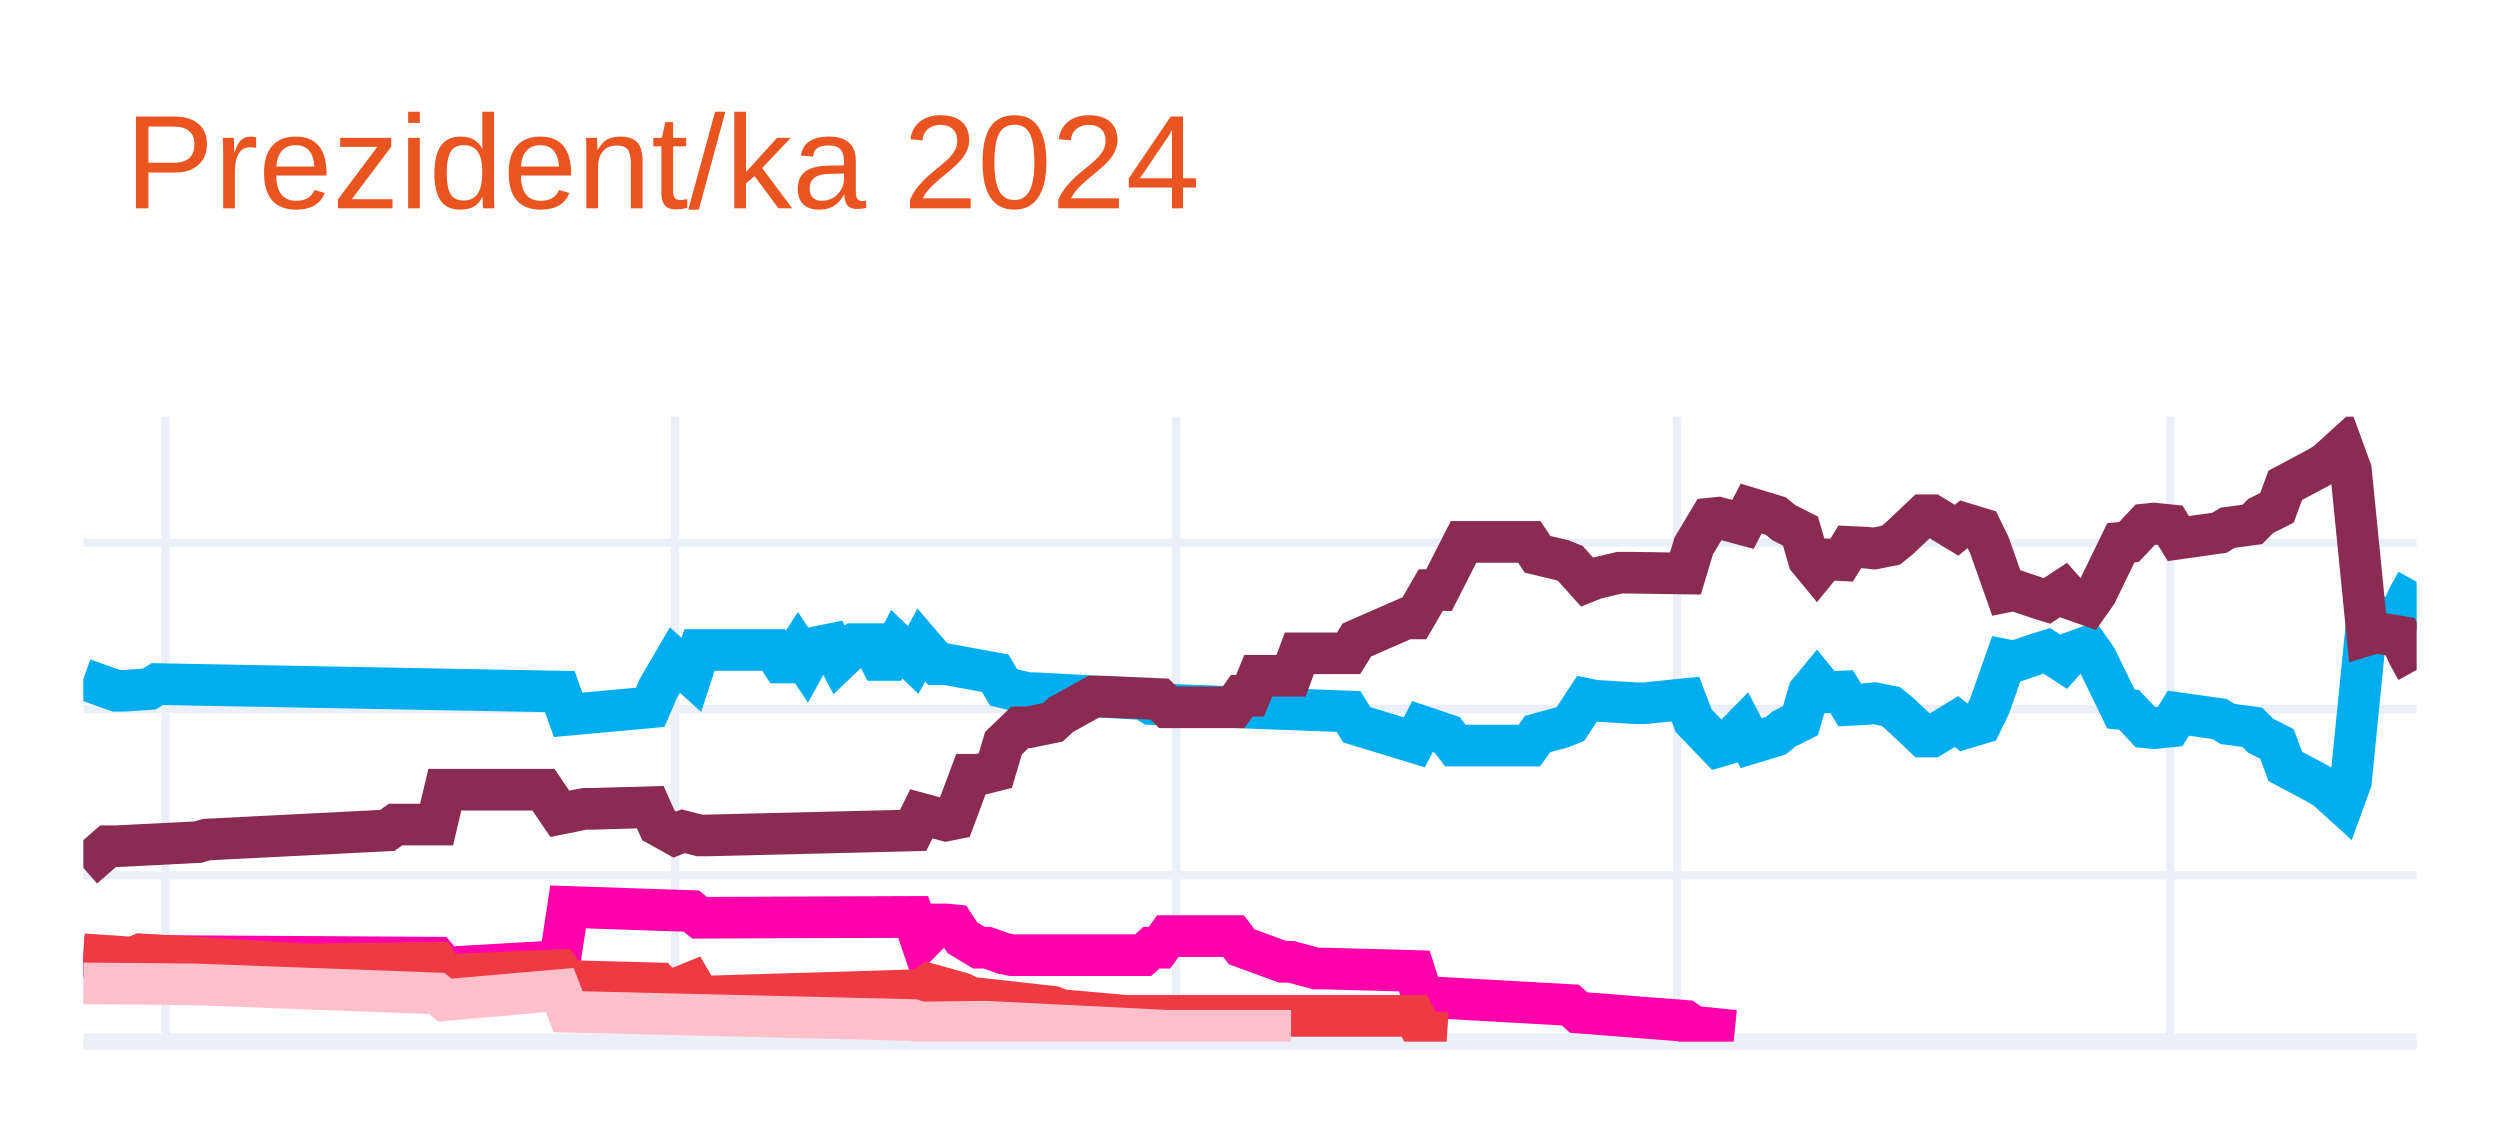
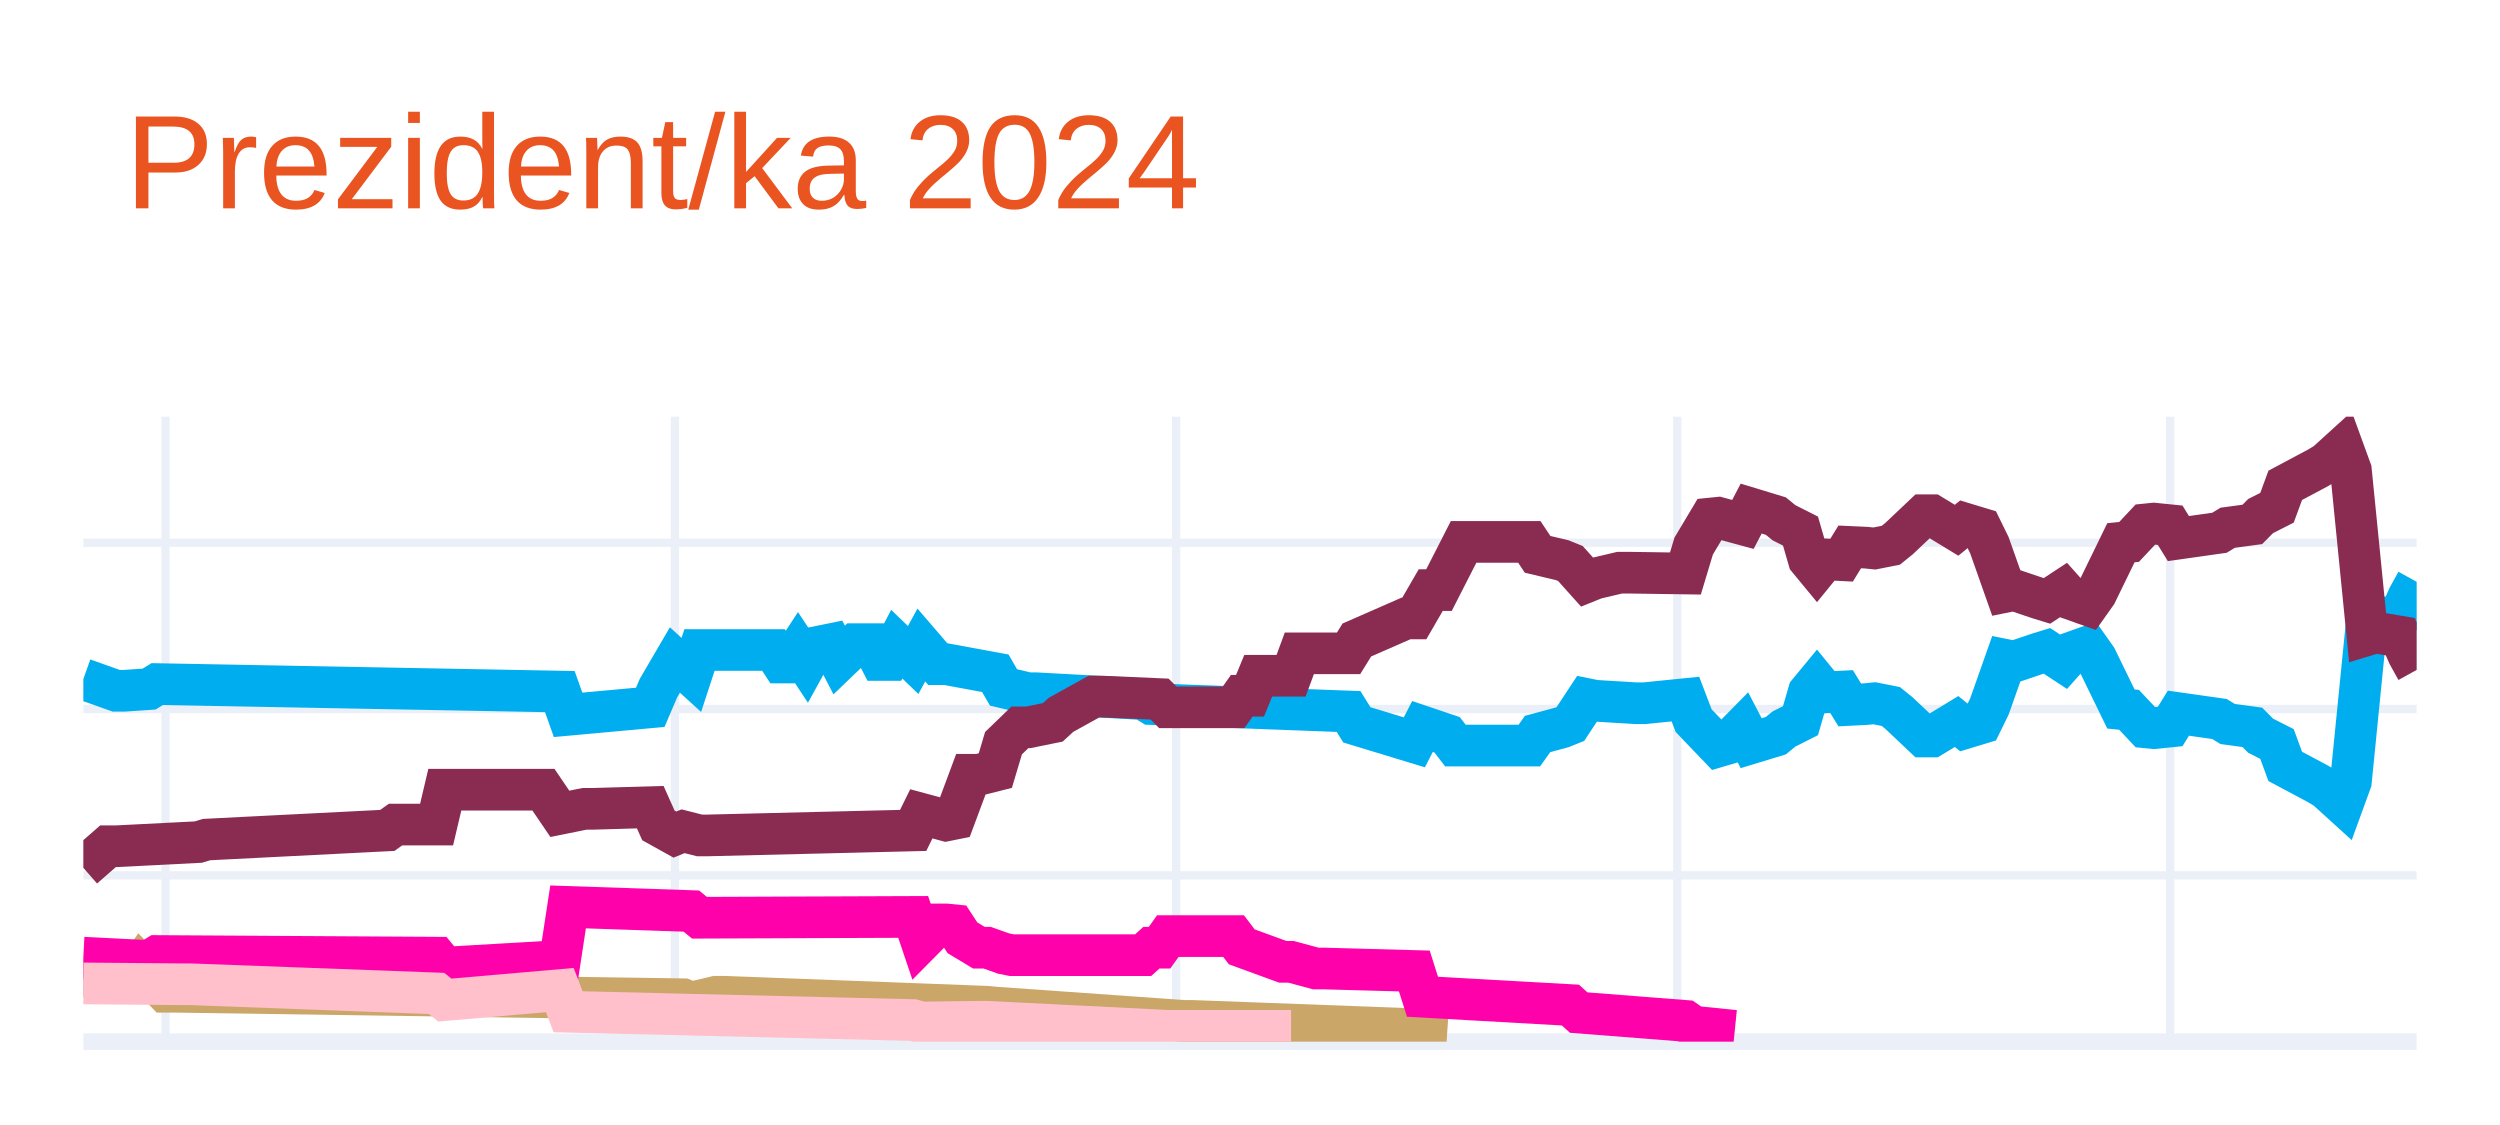
<svg xmlns="http://www.w3.org/2000/svg" class="main-svg" width="300" height="135" style="" viewBox="0 0 300 135">
  <rect x="0" y="0" width="300" height="135" style="fill: rgb(255, 255, 255); fill-opacity: 1;" />
-   <defs id="defs-97b2d0">
+   <defs id="defs-841023">
    <g class="clips">
-       <clipPath id="clip97b2d0xyplot" class="plotclip">
+       <clipPath id="clip841023xyplot" class="plotclip">
        <rect width="280" height="75" />
      </clipPath>
-       <clipPath class="axesclip" id="clip97b2d0x">
+       <clipPath class="axesclip" id="clip841023x">
        <rect x="10" y="0" width="280" height="135" />
      </clipPath>
-       <clipPath class="axesclip" id="clip97b2d0y">
+       <clipPath class="axesclip" id="clip841023y">
        <rect x="0" y="50" width="300" height="75" />
      </clipPath>
-       <clipPath class="axesclip" id="clip97b2d0xy">
+       <clipPath class="axesclip" id="clip841023xy">
        <rect x="10" y="50" width="280" height="75" />
      </clipPath>
    </g>
    <g class="gradients" />
    <g class="patterns" />
  </defs>
  <g class="bglayer" />
  <g class="layer-below">
    <g class="imagelayer" />
    <g class="shapelayer" />
  </g>
  <g class="cartesianlayer">
    <g class="subplot xy">
      <g class="layer-subplot">
        <g class="shapelayer" />
        <g class="imagelayer" />
      </g>
      <g class="minor-gridlayer">
        <g class="x" />
        <g class="y" />
      </g>
      <g class="gridlayer">
        <g class="x">
          <path class="xgrid crisp" transform="translate(19.86,0)" d="M0,50v75" style="stroke: rgb(235, 240, 248); stroke-opacity: 1; stroke-width: 1px;" />
          <path class="xgrid crisp" transform="translate(80.99,0)" d="M0,50v75" style="stroke: rgb(235, 240, 248); stroke-opacity: 1; stroke-width: 1px;" />
          <path class="xgrid crisp" transform="translate(141.13,0)" d="M0,50v75" style="stroke: rgb(235, 240, 248); stroke-opacity: 1; stroke-width: 1px;" />
          <path class="xgrid crisp" transform="translate(201.27,0)" d="M0,50v75" style="stroke: rgb(235, 240, 248); stroke-opacity: 1; stroke-width: 1px;" />
          <path class="xgrid crisp" transform="translate(260.42,0)" d="M0,50v75" style="stroke: rgb(235, 240, 248); stroke-opacity: 1; stroke-width: 1px;" />
        </g>
        <g class="y">
          <path class="ygrid crisp" transform="translate(0,105.04)" d="M10,0h280" style="stroke: rgb(235, 240, 248); stroke-opacity: 1; stroke-width: 1px;" />
          <path class="ygrid crisp" transform="translate(0,85.08)" d="M10,0h280" style="stroke: rgb(235, 240, 248); stroke-opacity: 1; stroke-width: 1px;" />
          <path class="ygrid crisp" transform="translate(0,65.13)" d="M10,0h280" style="stroke: rgb(235, 240, 248); stroke-opacity: 1; stroke-width: 1px;" />
        </g>
      </g>
      <g class="zerolinelayer">
        <path class="yzl zl crisp" transform="translate(0,125)" d="M10,0h280" style="stroke: rgb(235, 240, 248); stroke-opacity: 1; stroke-width: 2px;" />
      </g>
      <g class="layer-between">
        <g class="shapelayer" />
        <g class="imagelayer" />
      </g>
      <path class="xlines-below" />
      <path class="ylines-below" />
      <g class="overlines-below" />
      <g class="xaxislayer-below" />
      <g class="yaxislayer-below" />
      <g class="overaxes-below" />
      <g class="overplot">
-         <g class="xy" transform="translate(10,50)" clip-path="url(#clip97b2d0xyplot)">
+         <g class="xy" transform="translate(10,50)" clip-path="url(#clip841023xyplot)">
          <g class="scatterlayer mlayer">
-             <g class="trace scatter trace914e1b" style="stroke-miterlimit: 2; opacity: 1;">
+             <g class="trace scatter trace1a39c4" style="stroke-miterlimit: 2; opacity: 1;">
              <g class="fills" />
              <g class="errorbars" />
              <g class="lines">
                <path class="js-line" d="M0,31.49L3.94,32.89L4.93,32.89L7.89,32.69L8.87,32.09L57.18,32.99L58.17,35.78L68.03,34.88L69.01,32.59L70.99,29.2L71.97,30.09L72.96,30.99L73.94,28L82.82,28L83.8,29.5L84.79,29.5L85.77,28L86.76,29.5L87.75,27.7L89.72,27.3L90.7,29.2L92.68,27.3L93.66,27.3L94.65,27.3L95.63,29.2L96.62,29.2L97.61,27.3L99.58,29.2L100.56,27.4L102.54,29.7L103.52,29.7L109.44,30.79L110.42,32.49L113.38,33.19L114.37,33.19L127.18,33.89L128.17,34.49L151.83,35.38L152.82,36.98L159.72,39.08L160.7,37.18L163.66,38.18L164.65,39.47L173.52,39.47L174.51,38.08L177.46,37.28L178.45,36.88L180.42,33.89L181.41,34.09L186.34,34.39L187.32,34.39L192.25,33.89L193.24,36.48L196.2,39.57L197.18,39.28L199.15,37.28L200.14,39.18L203.1,38.28L204.08,37.48L206.06,36.48L207.04,33.09L208.03,31.89L209.01,33.09L210.99,32.99L211.97,34.59L213.94,34.49L214.93,34.39L216.9,34.78L217.89,35.58L220.85,38.38L221.83,38.38L224.79,36.58L225.77,37.38L227.75,36.78L228.73,34.78L230.7,29.2L231.69,29.4L234.65,28.4L235.63,28.1L237.61,29.4L238.59,28.3L240.56,27.6L241.55,29L244.51,35.08L245.49,35.18L247.46,37.28L248.45,37.38L250.42,37.18L251.41,35.58L256.34,36.28L257.32,36.88L260.28,37.28L261.27,38.28L263.24,39.28L264.23,41.97L268.17,44.07L269.15,44.66L271.13,46.46L272.11,43.77L274.08,24.01L275.07,24.31L278.03,23.81L279.01,21.61L280,19.82" style="vector-effect: none; fill: none; stroke: rgb(0, 174, 239); stroke-opacity: 1; stroke-width: 5px; opacity: 1;" />
              </g>
              <g class="points" />
              <g class="text" />
            </g>
-             <g class="trace scatter trace22a0df" style="stroke-miterlimit: 2; opacity: 1;">
+             <g class="trace scatter tracec7563a" style="stroke-miterlimit: 2; opacity: 1;">
              <g class="fills" />
              <g class="errorbars" />
              <g class="lines">
                <path class="js-line" d="M0,54.14L2.96,51.55L3.94,51.55L13.8,51.05L14.79,50.75L36.48,49.65L37.46,48.95L42.39,48.95L43.38,44.76L55.21,44.76L57.18,47.66L60.14,47.06L61.13,47.06L68.03,46.86L69.01,49.05L70.99,50.15L71.97,49.75L73.94,50.25L74.93,50.25L99.58,49.65L100.56,47.66L103.52,48.46L104.51,48.26L106.48,42.97L107.46,42.97L109.44,42.47L110.42,39.18L112.39,37.28L113.38,37.28L116.34,36.68L117.32,35.78L121.27,33.59L122.25,33.59L129.15,33.89L130.14,34.88L138.03,34.88L139.01,33.49L140,33.49L140.99,31.09L144.93,31.09L145.92,28.4L151.83,28.4L152.82,26.8L158.73,24.21L159.72,24.21L161.69,20.81L162.68,20.81L165.63,15.03L166.62,15.03L173.52,15.03L174.51,16.52L177.46,17.22L178.45,17.62L180.42,19.82L181.41,19.42L184.37,18.72L185.35,18.72L192.25,18.82L193.24,15.53L195.21,12.23L196.2,12.13L199.15,12.93L200.14,11.03L203.1,11.93L204.08,12.73L206.06,13.73L207.04,17.12L208.03,18.32L209.01,17.12L210.99,17.22L211.97,15.63L213.94,15.72L214.93,15.82L216.9,15.43L217.89,14.63L220.85,11.83L221.83,11.83L224.79,13.63L225.77,12.83L227.75,13.43L228.73,15.43L230.7,21.01L231.69,20.81L234.65,21.81L235.63,22.11L237.61,20.81L238.59,21.91L240.56,22.61L241.55,21.21L244.51,15.13L245.49,15.03L247.46,12.93L248.45,12.83L250.42,13.03L251.41,14.63L256.34,13.93L257.32,13.33L260.28,12.93L261.27,11.93L263.24,10.93L264.23,8.24L268.17,6.14L269.15,5.55L271.13,3.75L272.11,6.44L274.08,26.2L275.07,25.9L278.03,26.4L279.01,28.6L280,30.39" style="vector-effect: none; fill: none; stroke: rgb(138, 44, 81); stroke-opacity: 1; stroke-width: 5px; opacity: 1;" />
              </g>
              <g class="points" />
              <g class="text" />
            </g>
-             <g class="trace scatter trace67470c" style="stroke-miterlimit: 2; opacity: 1;">
+             <g class="trace scatter traceb60ea6" style="stroke-miterlimit: 2; opacity: 1;">
+               <g class="fills" />
+               <g class="errorbars" />
+               <g class="lines">
+                 <path class="js-line" d="M0,67.12L5.92,67.32L6.9,65.92L9.86,69.01L10.85,69.01L71.97,69.91L72.96,70.31L75.92,69.61L76.9,69.61L108.45,70.81L109.44,70.91L132.11,72.51L133.1,72.51L159.72,73.5L160.7,73.8L163.66,74" style="vector-effect: none; fill: none; stroke: rgb(202, 166, 105); stroke-opacity: 1; stroke-width: 5px; opacity: 1;" />
+               </g>
+               <g class="points" />
+               <g class="text" />
+             </g>
+             <g class="trace scatter trace4b5671" style="stroke-miterlimit: 2; opacity: 1;">
              <g class="fills" />
              <g class="errorbars" />
              <g class="lines">
                <path class="js-line" d="M0,64.92L7.89,65.32L8.87,64.72L42.39,64.92L43.38,66.12L57.18,65.32L58.17,58.83L72.96,59.33L73.94,60.13L99.58,60.03L100.56,62.93L102.54,60.93L103.52,60.93L104.51,61.03L105.49,62.53L107.46,63.72L108.45,63.72L110.42,64.42L111.41,64.62L127.18,64.62L128.17,63.72L129.15,63.72L130.14,62.33L138.03,62.33L139.01,63.62L143.94,65.42L144.93,65.42L147.89,66.22L148.87,66.22L159.72,66.52L160.7,69.61L178.45,70.61L179.44,71.51L192.25,72.51L193.24,73.2L198.17,73.7" style="vector-effect: none; fill: none; stroke: rgb(255, 1, 170); stroke-opacity: 1; stroke-width: 5px; opacity: 1;" />
              </g>
              <g class="points" />
              <g class="text" />
            </g>
-             <g class="trace scatter tracedf95ae" style="stroke-miterlimit: 2; opacity: 1;">
-               <g class="fills" />
-               <g class="errorbars" />
-               <g class="lines">
-                 <path class="js-line" d="M0,64.52L5.92,64.92L6.9,64.52L26.62,65.72L27.61,65.72L42.39,65.52L43.38,67.02L57.18,66.42L58.17,67.72L69.01,68.01L70,69.11L72.96,67.91L73.94,69.61L100.56,68.81L101.55,68.11L105.49,69.21L106.48,69.71L116.34,70.81L117.32,71.21L125.21,71.91L126.2,71.91L159.72,71.91L160.7,73.8L163.66,74" style="vector-effect: none; fill: none; stroke: rgb(238, 58, 67); stroke-opacity: 1; stroke-width: 5px; opacity: 1;" />
-               </g>
-               <g class="points" />
-               <g class="text" />
-             </g>
-             <g class="trace scatter trace438336" style="stroke-miterlimit: 2; opacity: 1;">
+             <g class="trace scatter trace3e290f" style="stroke-miterlimit: 2; opacity: 1;">
              <g class="fills" />
              <g class="errorbars" />
              <g class="lines">
                <path class="js-line" d="M0,68.01L11.83,68.11L12.82,68.11L42.39,69.21L43.38,70.01L57.18,68.81L58.17,71.41L99.58,72.41L100.56,72.7L107.46,72.61L108.45,72.61L130.14,73.7L132.11,73.7L144.93,73.7" style="vector-effect: none; fill: none; stroke: rgb(255, 192, 203); stroke-opacity: 1; stroke-width: 5px; opacity: 1;" />
              </g>
              <g class="points" />
              <g class="text" />
            </g>
          </g>
        </g>
      </g>
      <path class="xlines-above crisp" d="M0,0" style="fill: none;" />
      <path class="ylines-above crisp" d="M0,0" style="fill: none;" />
      <g class="overlines-above" />
      <g class="xaxislayer-above" />
      <g class="yaxislayer-above" />
      <g class="overaxes-above" />
    </g>
  </g>
  <g class="polarlayer" />
  <g class="smithlayer" />
  <g class="ternarylayer" />
  <g class="geolayer" />
  <g class="funnelarealayer" />
  <g class="pielayer" />
  <g class="iciclelayer" />
  <g class="treemaplayer" />
  <g class="sunburstlayer" />
  <g class="glimages" />
-   <defs id="topdefs-97b2d0">
+   <defs id="topdefs-841023">
    <g class="clips" />
  </defs>
  <g class="layer-above">
    <g class="imagelayer" />
    <g class="shapelayer" />
  </g>
  <g class="infolayer">
    <g class="g-gtitle">
      <text class="gtitle" x="15" y="25" text-anchor="start" dy="0em" style="opacity: 1; font-family: Ubuntu, verdana, arial, sans-serif; font-size: 16px; fill: rgb(233, 84, 32); fill-opacity: 1; white-space: pre;">Prezident/ka 2024</text>
    </g>
    <g class="g-xtitle" />
    <g class="g-ytitle" />
  </g>
</svg>
